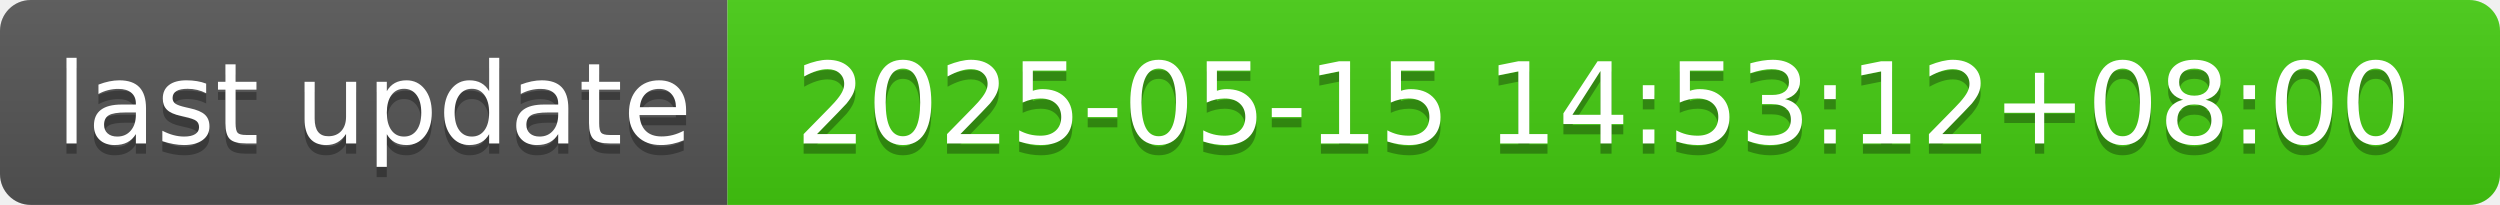
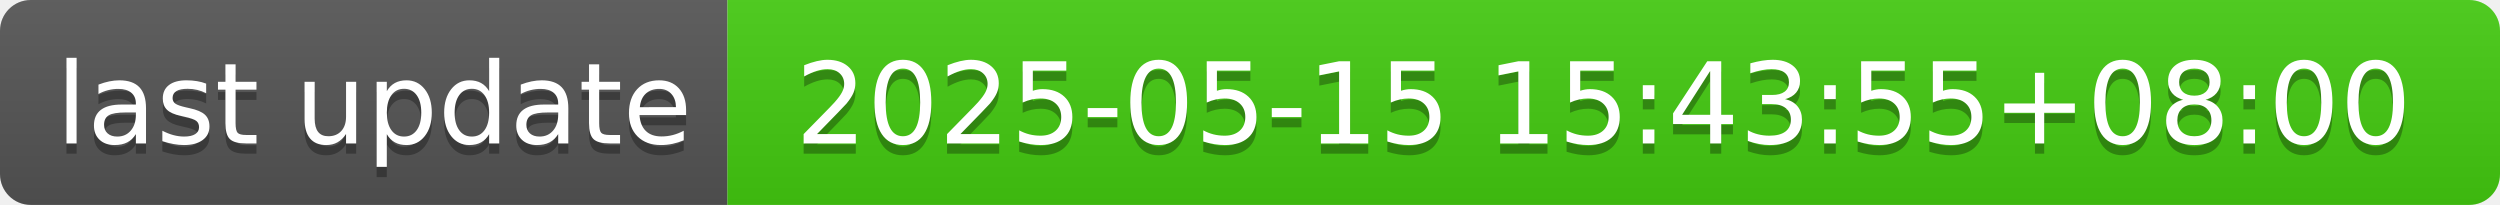
- <svg xmlns="http://www.w3.org/2000/svg" width="244" height="20" role="img" aria-label="last update: 2025-05-15 14:53:12+08:00">
+ <svg xmlns="http://www.w3.org/2000/svg" width="244" height="20" role="img" aria-label="last update: 2025-05-15 15:43:55+08:00">
  <linearGradient id="s" x2="0" y2="100%">
    <stop offset="0" stop-color="#bbb" stop-opacity=".1" />
    <stop offset="1" stop-opacity=".1" />
  </linearGradient>
  <clipPath id="r">
    <rect width="244" height="20" rx="3" fill="#fff" />
  </clipPath>
  <g clip-path="url(#r)">
    <rect width="71" height="20" fill="#555" />
    <rect x="71" width="173" height="20" fill="#4c1" />
    <rect width="244" height="20" fill="url(#s)" />
  </g>
  <g fill="#fff" text-anchor="middle" font-family="Verdana,Geneva,DejaVu Sans,sans-serif" text-rendering="geometricPrecision" font-size="110">
    <text aria-hidden="true" x="365" y="150" fill="#010101" fill-opacity=".3" transform="scale(.1)" textLength="610">last update</text>
    <text x="365" y="140" transform="scale(.1)" fill="#fff" textLength="610">last update</text>
-     <text aria-hidden="true" x="1565" y="150" fill="#010101" fill-opacity=".3" transform="scale(.1)" textLength="1630">2025-05-15 14:53:12+08:00</text>
-     <text x="1565" y="140" transform="scale(.1)" fill="#fff" textLength="1630">2025-05-15 14:53:12+08:00</text>
+     <text aria-hidden="true" x="1565" y="150" fill="#010101" fill-opacity=".3" transform="scale(.1)" textLength="1630">2025-05-15 15:43:55+08:00</text>
+     <text x="1565" y="140" transform="scale(.1)" fill="#fff" textLength="1630">2025-05-15 15:43:55+08:00</text>
  </g>
</svg>
